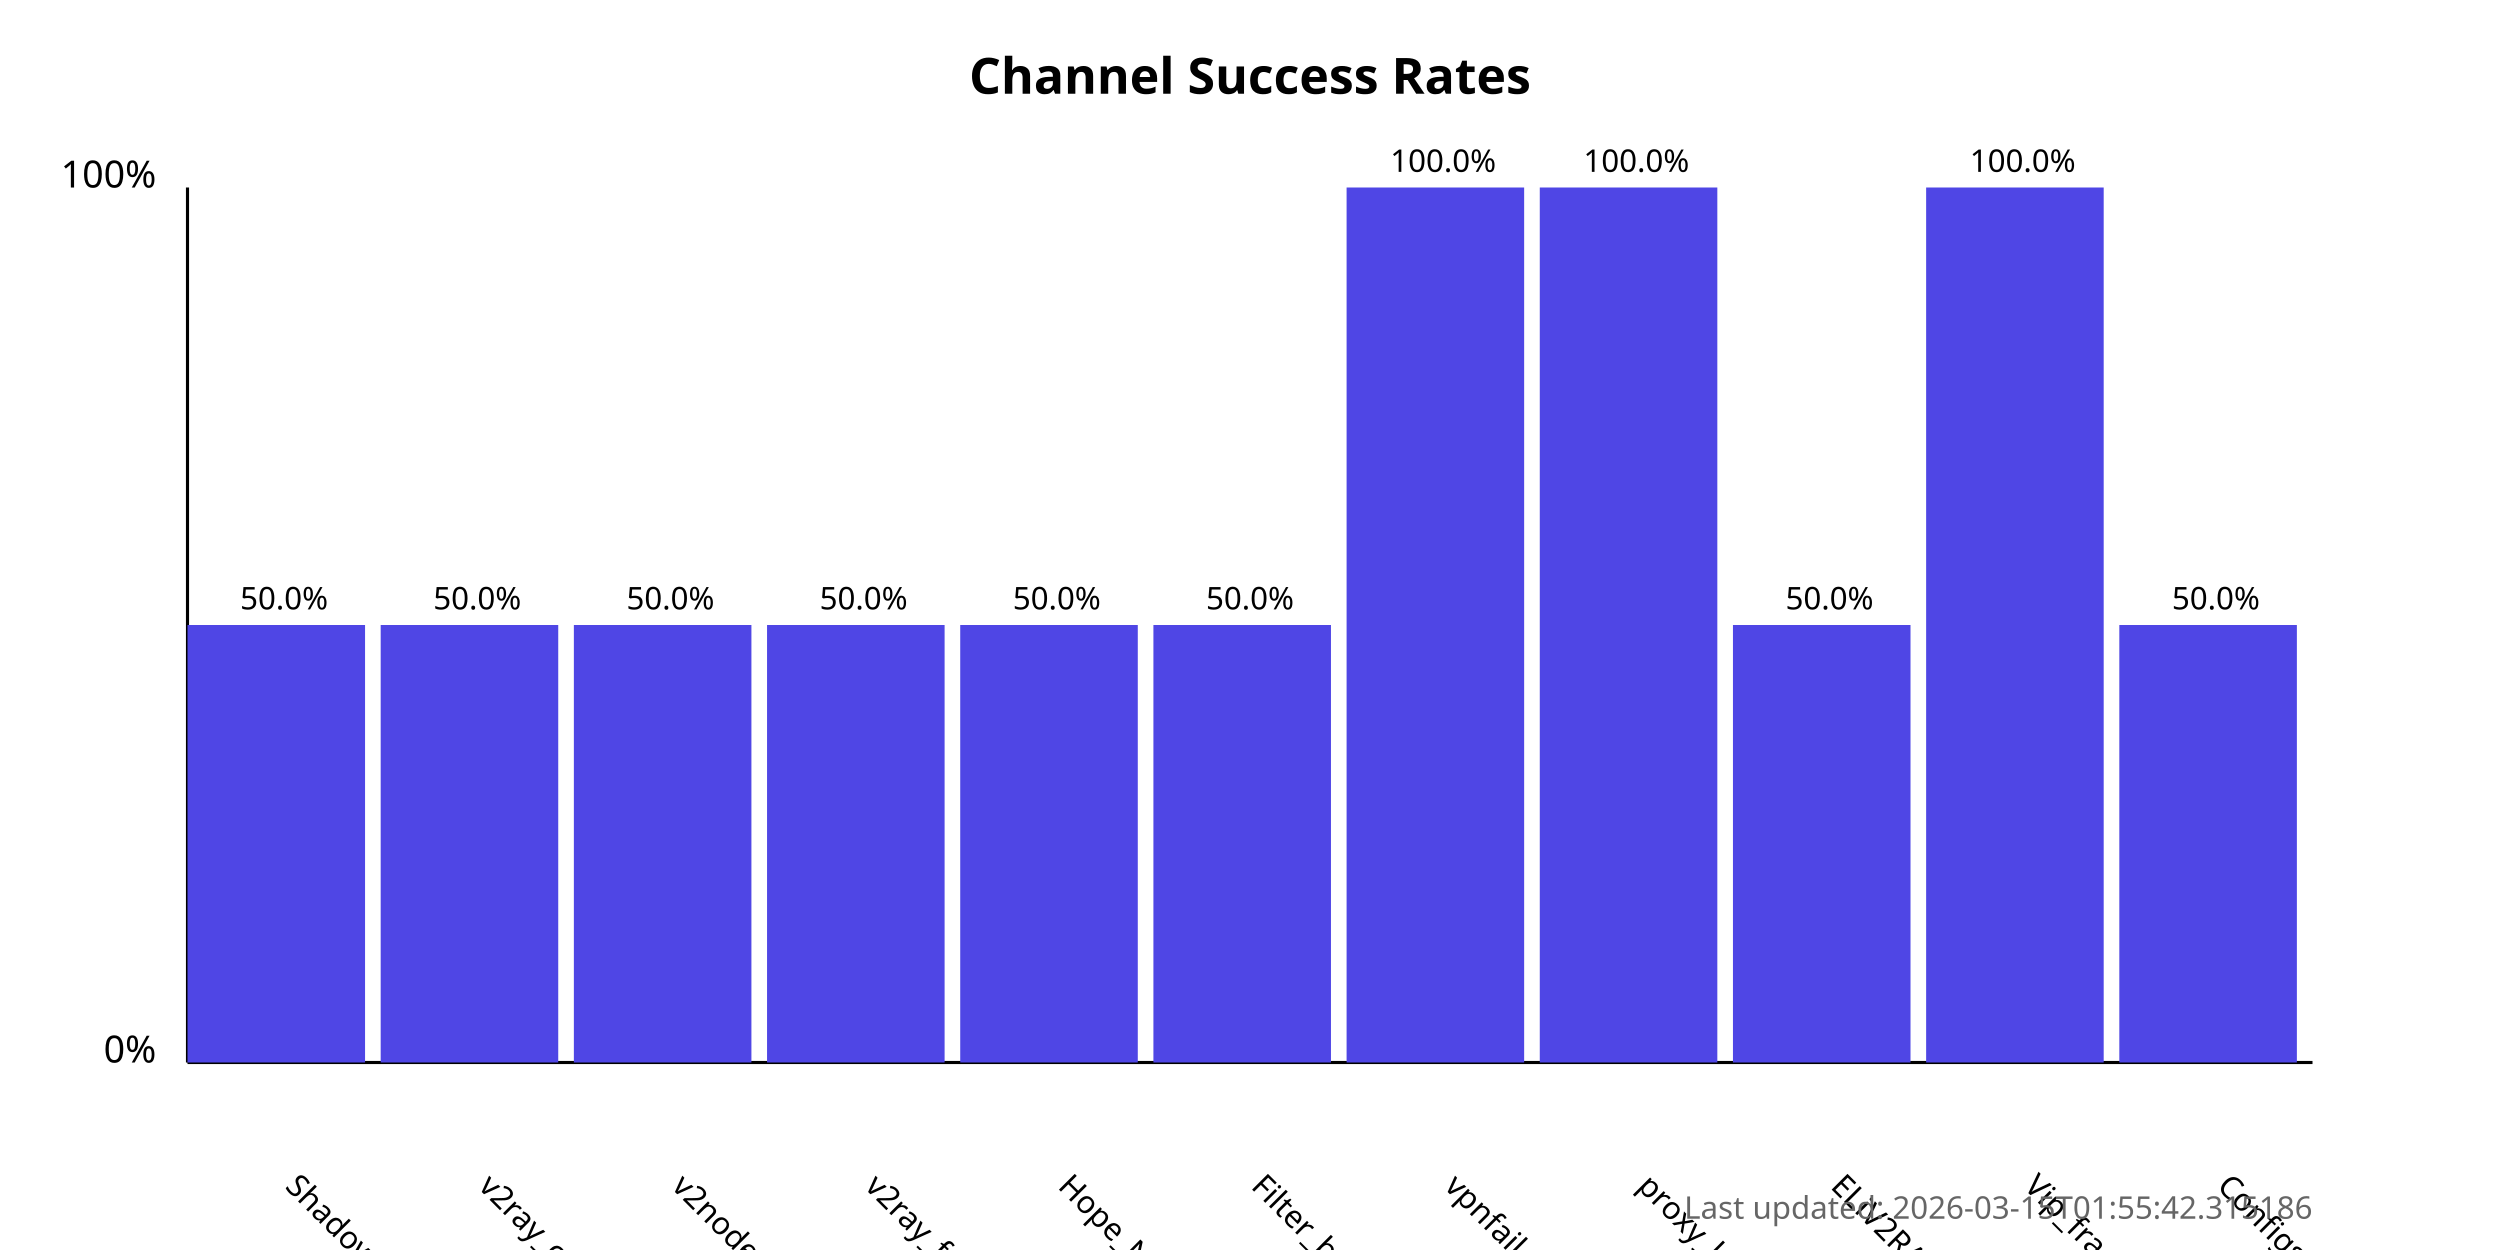
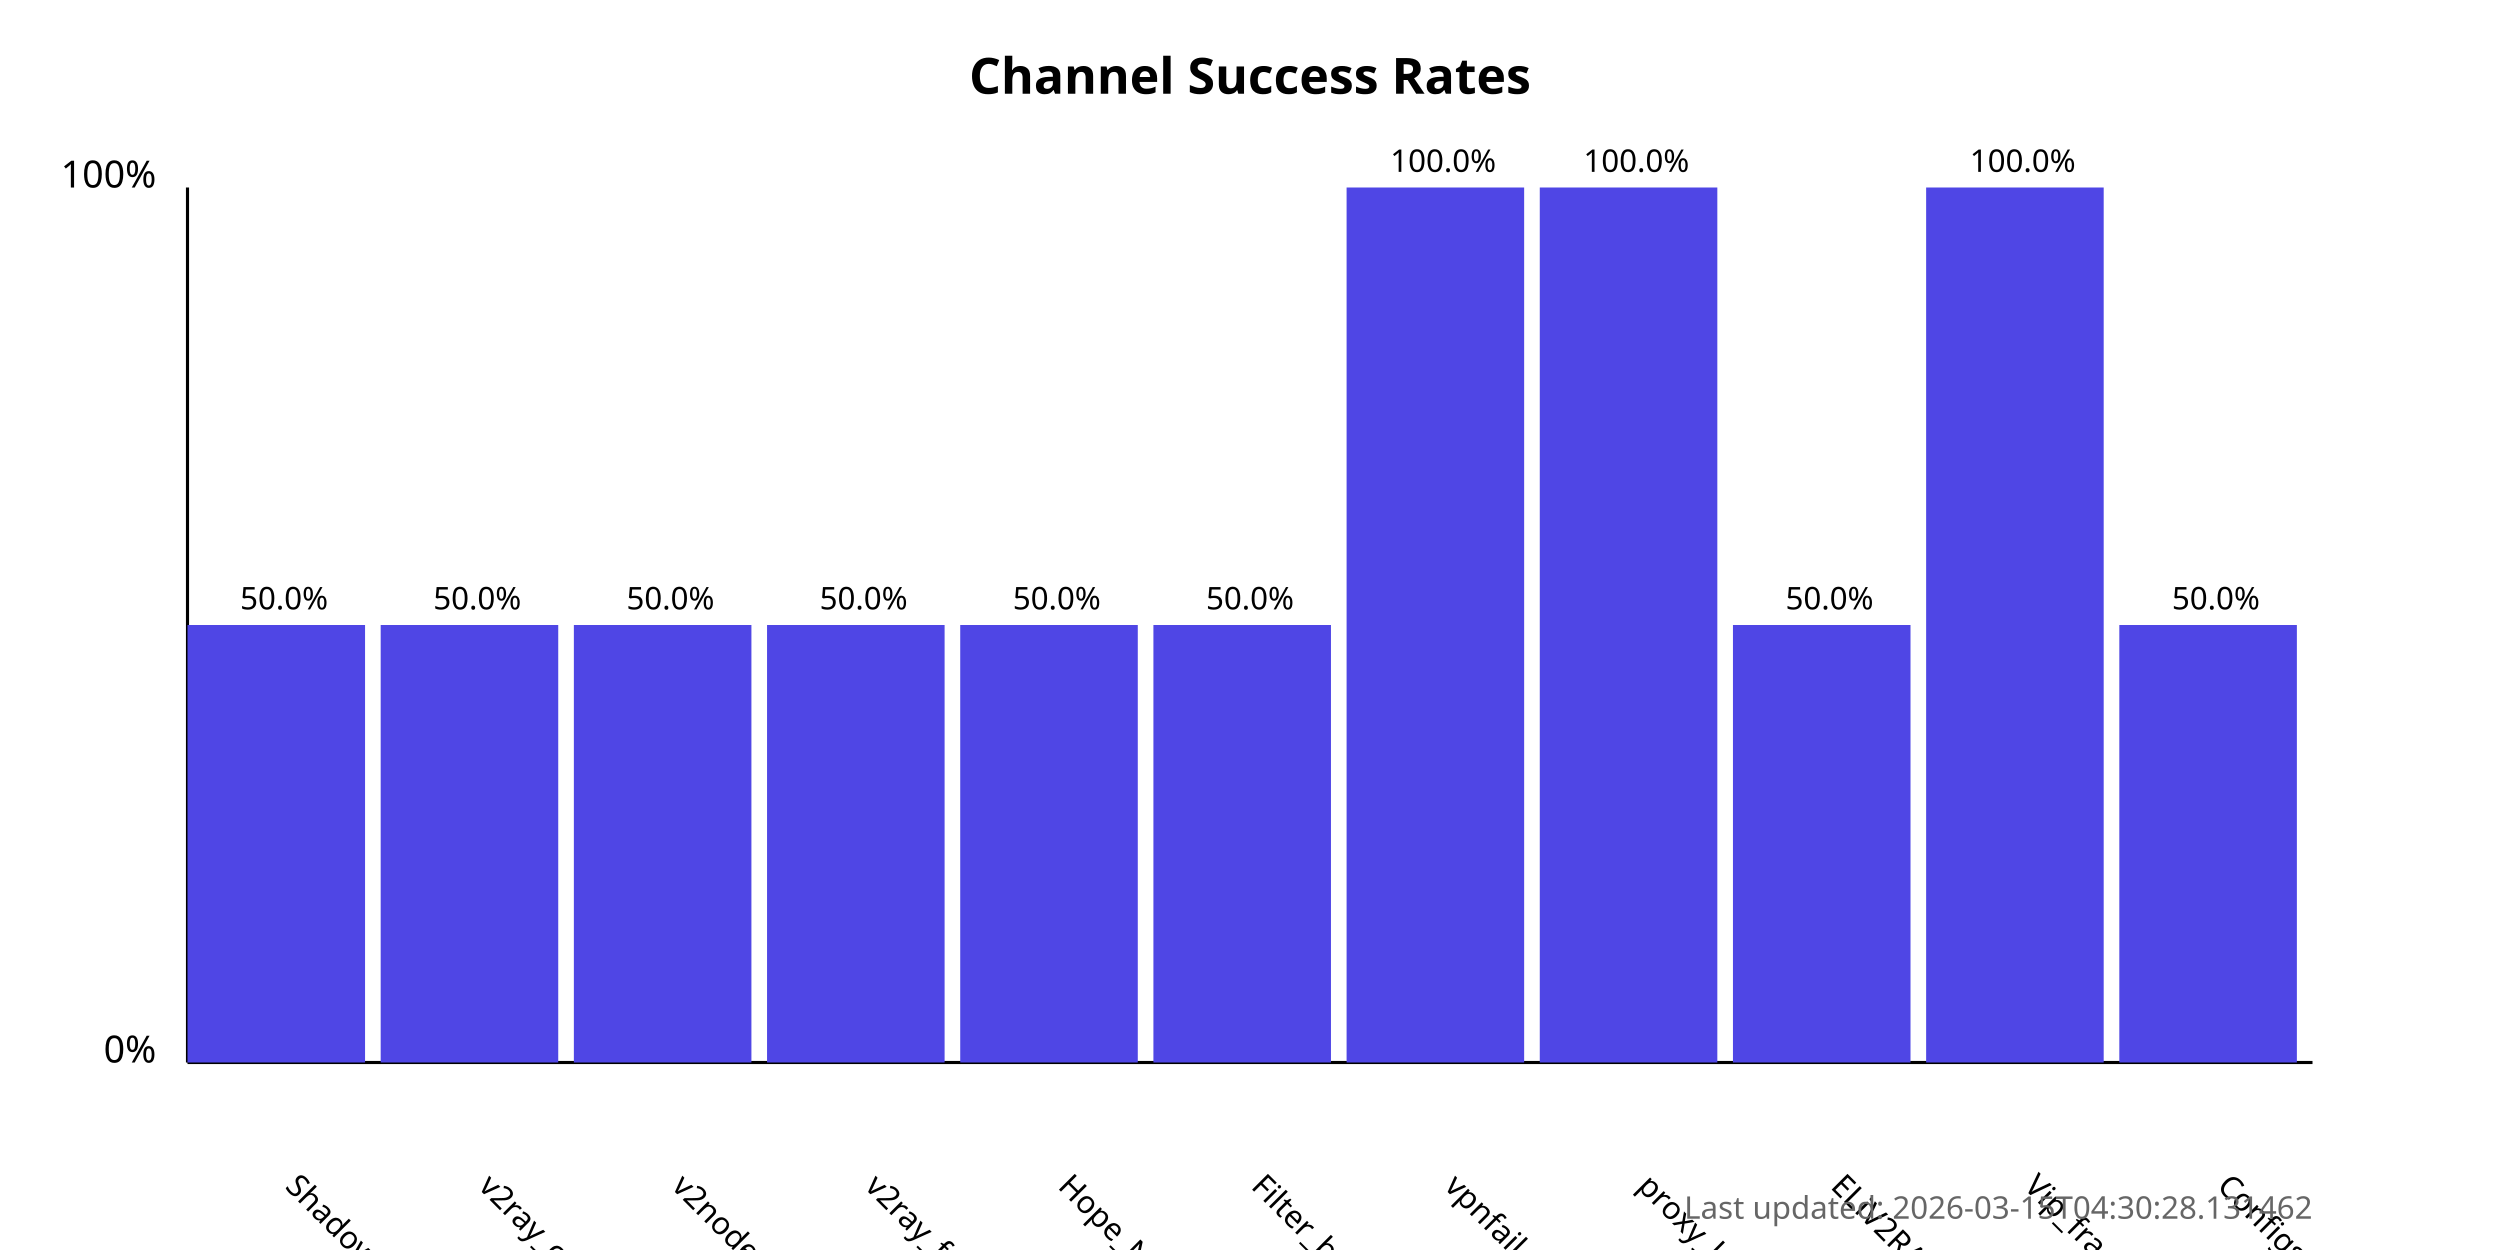
<svg xmlns="http://www.w3.org/2000/svg" width="800" height="400">
  <style>
            .chart-title { font: bold 16px sans-serif; }
            .axis-label { font: 12px sans-serif; }
            .tick-label { font: 10px sans-serif; }
            .bar { fill: #4f46e5; }
            .bar:hover { fill: #6366f1; }
            .timestamp { font: 10px sans-serif; fill: #666; }
        </style>
  <text x="400.0" y="30" text-anchor="middle" class="chart-title">
            Channel Success Rates
        </text>
  <line x1="60" y1="340" x2="60" y2="60" stroke="black" stroke-width="1" />
  <line x1="60" y1="340" x2="740" y2="340" stroke="black" stroke-width="1" />
  <text x="50" y="340" text-anchor="end" class="axis-label">0%</text>
  <text x="50" y="60" text-anchor="end" class="axis-label">100%</text>
  <g>
    <rect x="60" y="200.0" width="56.818" height="140.0" class="bar" />
    <text x="90.909" y="380" transform="rotate(45, 90.90909, 380)" text-anchor="start" class="tick-label">
                ShadowProxy66
            </text>
    <text x="90.909" y="195.0" text-anchor="middle" class="tick-label">
                50.0%
            </text>
  </g>
  <g>
    <rect x="121.818" y="200.0" width="56.818" height="140.0" class="bar" />
    <text x="152.727" y="380" transform="rotate(45, 152.7273, 380)" text-anchor="start" class="tick-label">
                v2ray_configs_pool
            </text>
    <text x="152.727" y="195.0" text-anchor="middle" class="tick-label">
                50.0%
            </text>
  </g>
  <g>
    <rect x="183.636" y="200.0" width="56.818" height="140.0" class="bar" />
    <text x="214.545" y="380" transform="rotate(45, 214.5455, 380)" text-anchor="start" class="tick-label">
                v2nodes
            </text>
    <text x="214.545" y="195.0" text-anchor="middle" class="tick-label">
                50.0%
            </text>
  </g>
  <g>
    <rect x="245.455" y="200.0" width="56.818" height="140.0" class="bar" />
    <text x="276.364" y="380" transform="rotate(45, 276.3636, 380)" text-anchor="start" class="tick-label">
                v2ray_free_conf
            </text>
    <text x="276.364" y="195.0" text-anchor="middle" class="tick-label">
                50.0%
            </text>
  </g>
  <g>
    <rect x="307.273" y="200.0" width="56.818" height="140.0" class="bar" />
    <text x="338.182" y="380" transform="rotate(45, 338.1818, 380)" text-anchor="start" class="tick-label">
                Hope_Net
            </text>
    <text x="338.182" y="195.0" text-anchor="middle" class="tick-label">
                50.0%
            </text>
  </g>
  <g>
    <rect x="369.091" y="200.0" width="56.818" height="140.0" class="bar" />
    <text x="400.0" y="380" transform="rotate(45, 400.0, 380)" text-anchor="start" class="tick-label">
                Filter_breaker
            </text>
    <text x="400.0" y="195.0" text-anchor="middle" class="tick-label">
                50.0%
            </text>
  </g>
  <g>
    <rect x="430.909" y="60.0" width="56.818" height="280.0" class="bar" />
    <text x="461.818" y="380" transform="rotate(45, 461.8182, 380)" text-anchor="start" class="tick-label">
                vpnfail_vless
            </text>
    <text x="461.818" y="55.0" text-anchor="middle" class="tick-label">
                100.0%
            </text>
  </g>
  <g>
    <rect x="492.727" y="60.0" width="56.818" height="280.0" class="bar" />
    <text x="523.636" y="380" transform="rotate(45, 523.6364, 380)" text-anchor="start" class="tick-label">
                proxy_kafee
            </text>
    <text x="523.636" y="55.0" text-anchor="middle" class="tick-label">
                100.0%
            </text>
  </g>
  <g>
    <rect x="554.545" y="200.0" width="56.818" height="140.0" class="bar" />
    <text x="585.455" y="380" transform="rotate(45, 585.4545, 380)" text-anchor="start" class="tick-label">
                ELiV2RAY
            </text>
    <text x="585.455" y="195.0" text-anchor="middle" class="tick-label">
                50.0%
            </text>
  </g>
  <g>
    <rect x="616.364" y="60.0" width="56.818" height="280.0" class="bar" />
    <text x="647.273" y="380" transform="rotate(45, 647.2727, 380)" text-anchor="start" class="tick-label">
                Vip_fragment_v2ray
            </text>
    <text x="647.273" y="55.0" text-anchor="middle" class="tick-label">
                100.0%
            </text>
  </g>
  <g>
    <rect x="678.182" y="200.0" width="56.818" height="140.0" class="bar" />
    <text x="709.091" y="380" transform="rotate(45, 709.0909, 380)" text-anchor="start" class="tick-label">
                ConfigsHubPlus
            </text>
    <text x="709.091" y="195.0" text-anchor="middle" class="tick-label">
                50.0%
            </text>
  </g>
  <text x="740" y="390" text-anchor="end" class="timestamp">
-             Last updated: 2026-03-15T01:55:42.315186
+             Last updated: 2026-03-15T04:30:28.131462
        </text>
</svg>
